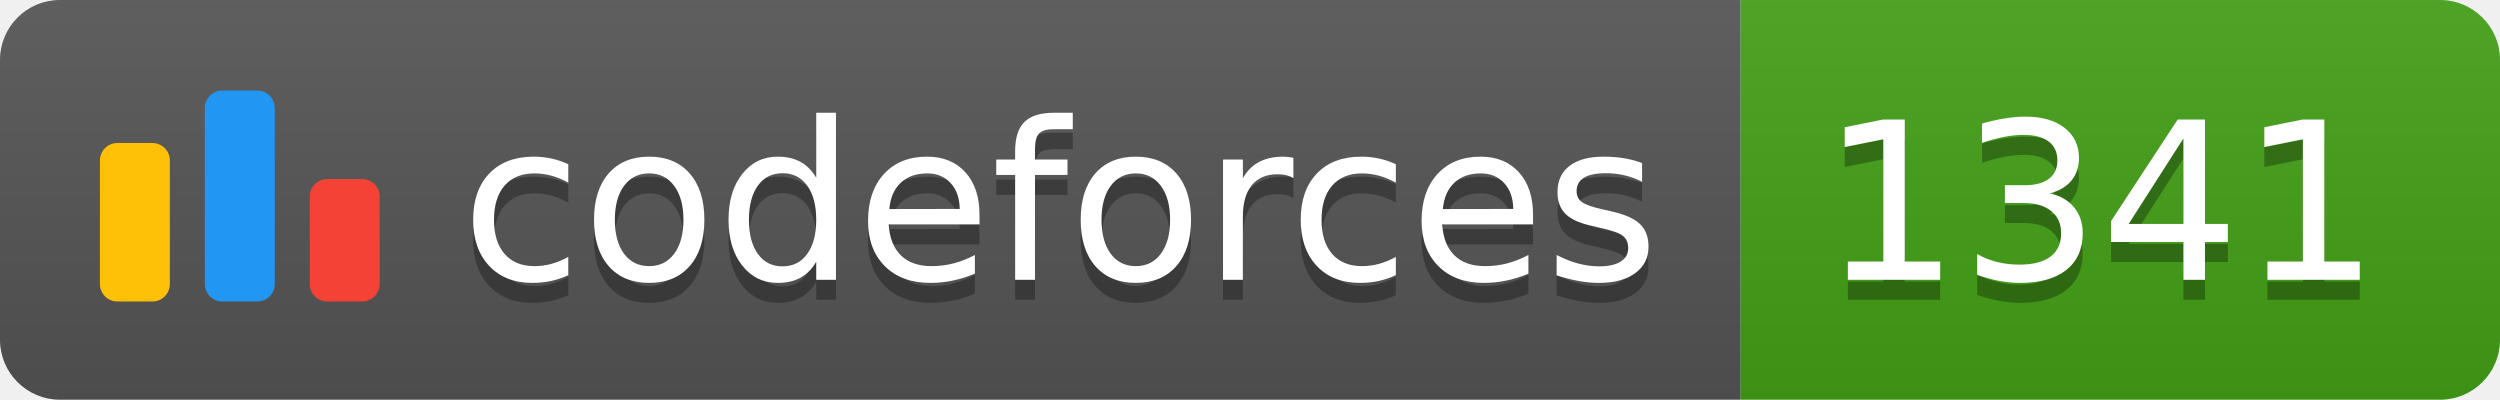
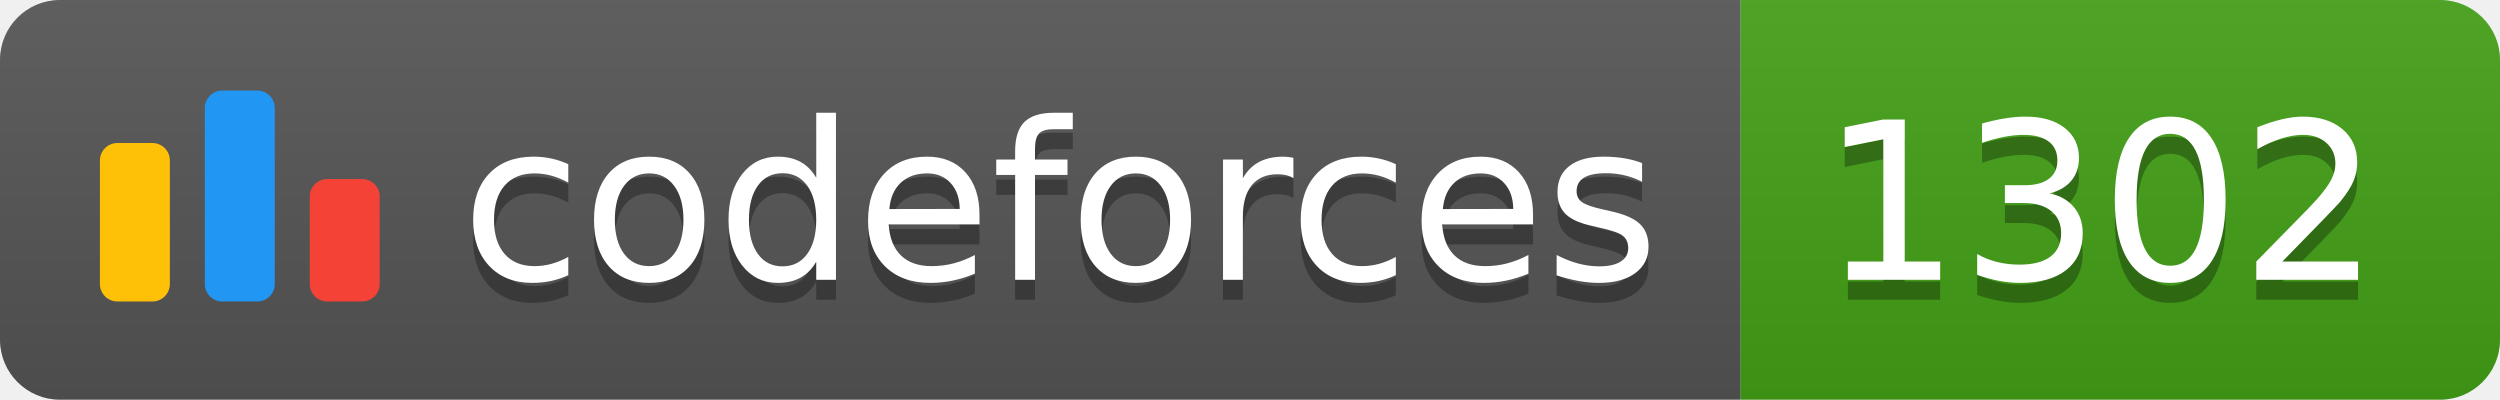
<svg xmlns="http://www.w3.org/2000/svg" width="125.1" height="20">
  <linearGradient id="smooth" x2="0" y2="100%">
    <stop offset="0" stop-color="#bbb" stop-opacity=".1" />
    <stop offset="1" stop-opacity=".1" />
  </linearGradient>
  <clipPath id="round">
    <rect width="125.1" height="20" rx="3" fill="#fff" />
  </clipPath>
  <g clip-path="url(#round)">
    <rect width="87.1" height="20" fill="#555" />
    <rect x="87.1" width="38.0" height="20" fill="#43A217" />
    <rect width="125.1" height="20" fill="url(#smooth)" />
  </g>
  <g fill="#fff" text-anchor="middle" font-family="DejaVu Sans,Verdana,Geneva,sans-serif" font-size="110">
    <svg x="5" y="3" class="logo" width="14" height="14" viewBox="0 0 32 25" fill="none">
      <rect y="6" width="8" height="18.125" rx="2" fill="#FFC107" />
      <rect x="24" y="10.125" width="8" height="14" rx="2" fill="#F44336" />
      <rect x="12" width="8" height="24.125" rx="2" fill="#2196F3" />
    </svg>
    <text x="530.5" y="150" fill="#010101" fill-opacity=".3" transform="scale(0.1)" textLength="601.0" lengthAdjust="spacing">codeforces
        </text>
    <text x="530.5" y="140" transform="scale(0.1)" textLength="601.0" lengthAdjust="spacing">codeforces</text>
-     <text x="1051.0" y="150" fill="#010101" fill-opacity=".3" transform="scale(0.1)" textLength="280.0" lengthAdjust="spacing">1341
+     <text x="1051.0" y="150" fill="#010101" fill-opacity=".3" transform="scale(0.1)" textLength="280.0" lengthAdjust="spacing">1302
        </text>
-     <text x="1051.0" y="140" transform="scale(0.1)" textLength="280.0" lengthAdjust="spacing">1341</text>
+     <text x="1051.0" y="140" transform="scale(0.1)" textLength="280.0" lengthAdjust="spacing">1302</text>
  </g>
</svg>
